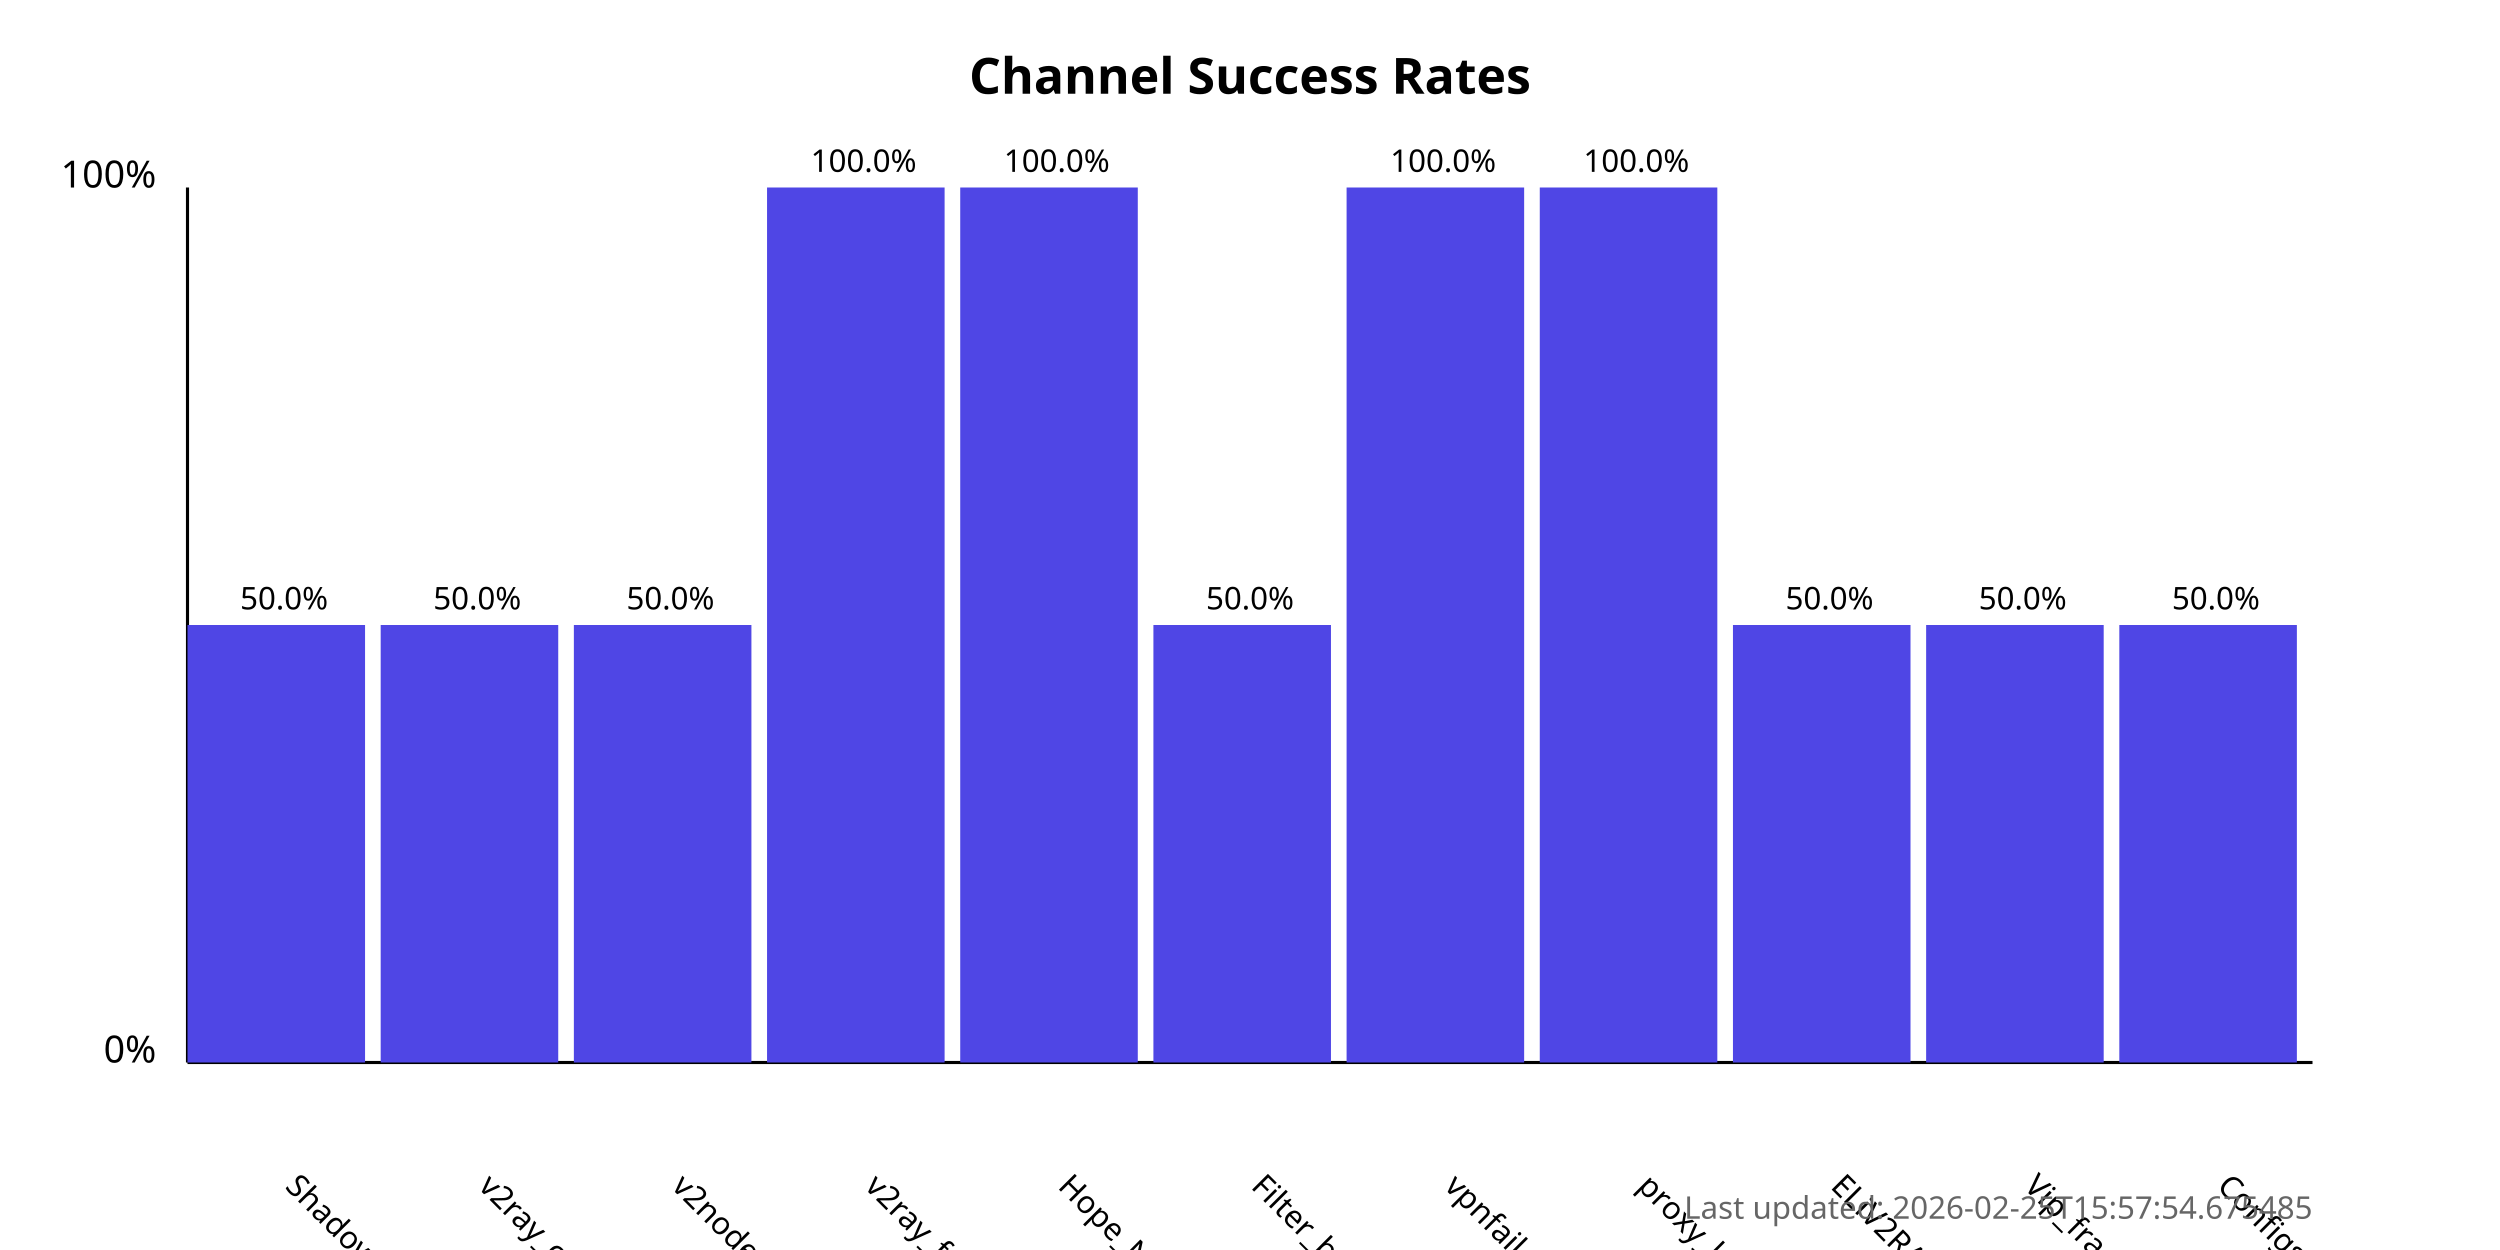
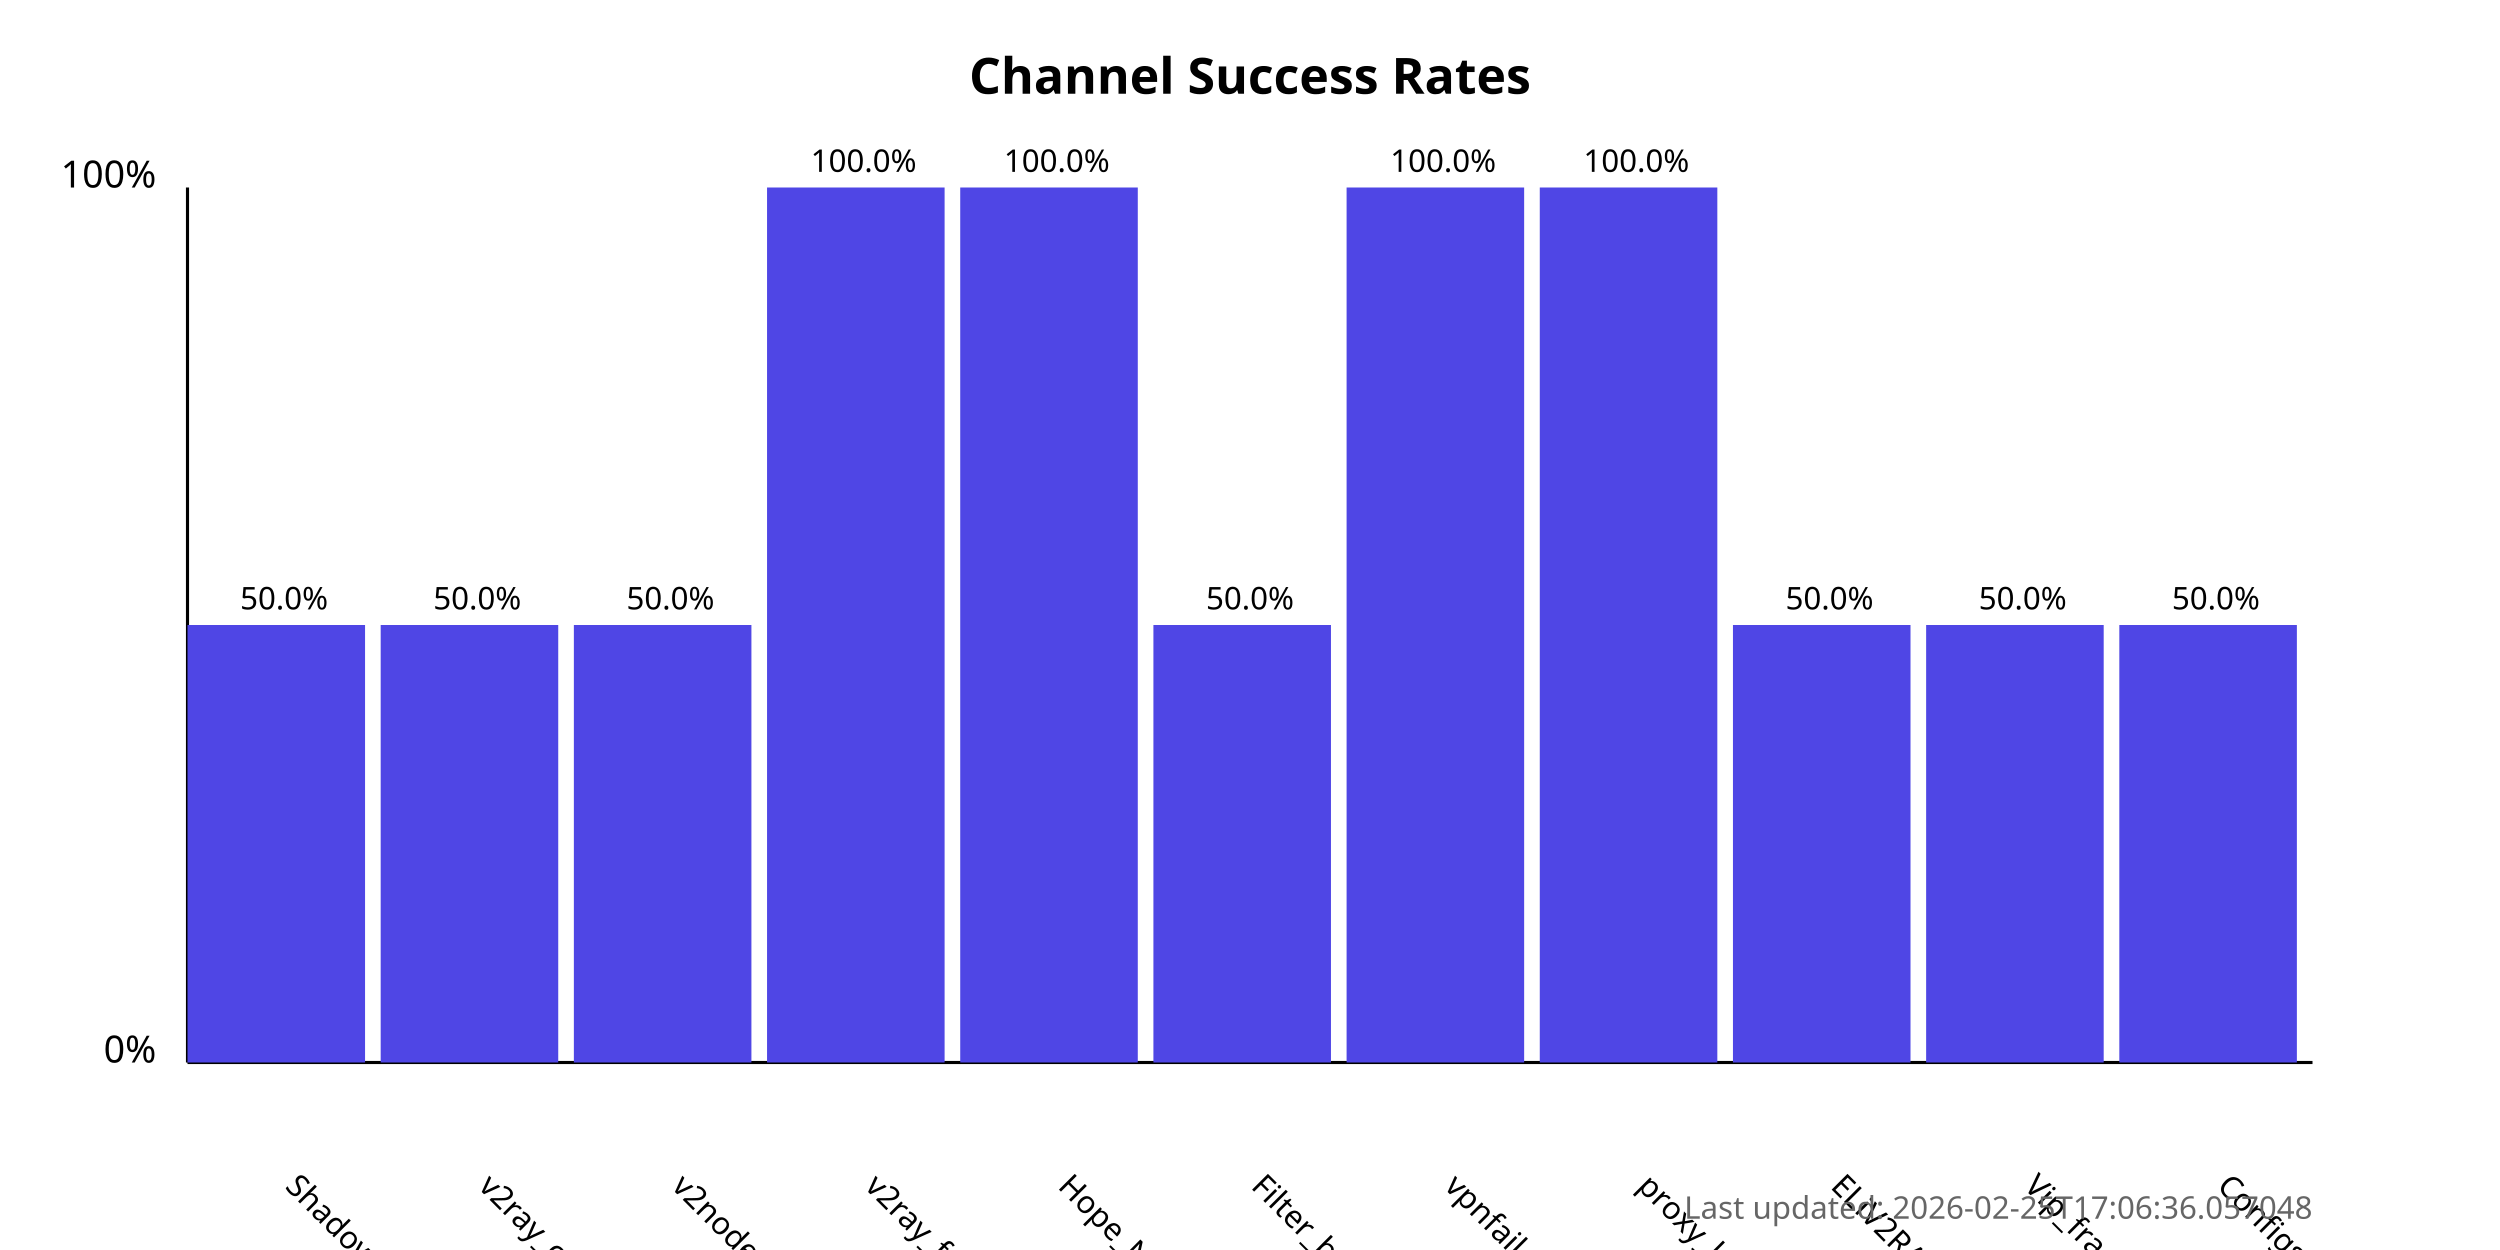
<svg xmlns="http://www.w3.org/2000/svg" width="800" height="400">
  <style>
            .chart-title { font: bold 16px sans-serif; }
            .axis-label { font: 12px sans-serif; }
            .tick-label { font: 10px sans-serif; }
            .bar { fill: #4f46e5; }
            .bar:hover { fill: #6366f1; }
            .timestamp { font: 10px sans-serif; fill: #666; }
        </style>
  <text x="400.0" y="30" text-anchor="middle" class="chart-title">
            Channel Success Rates
        </text>
  <line x1="60" y1="340" x2="60" y2="60" stroke="black" stroke-width="1" />
  <line x1="60" y1="340" x2="740" y2="340" stroke="black" stroke-width="1" />
  <text x="50" y="340" text-anchor="end" class="axis-label">0%</text>
  <text x="50" y="60" text-anchor="end" class="axis-label">100%</text>
  <g>
    <rect x="60" y="200.0" width="56.818" height="140.0" class="bar" />
    <text x="90.909" y="380" transform="rotate(45, 90.90909, 380)" text-anchor="start" class="tick-label">
                ShadowProxy66
            </text>
    <text x="90.909" y="195.0" text-anchor="middle" class="tick-label">
                50.0%
            </text>
  </g>
  <g>
    <rect x="121.818" y="200.0" width="56.818" height="140.0" class="bar" />
    <text x="152.727" y="380" transform="rotate(45, 152.7273, 380)" text-anchor="start" class="tick-label">
                v2ray_configs_pool
            </text>
    <text x="152.727" y="195.0" text-anchor="middle" class="tick-label">
                50.0%
            </text>
  </g>
  <g>
    <rect x="183.636" y="200.0" width="56.818" height="140.0" class="bar" />
    <text x="214.545" y="380" transform="rotate(45, 214.5455, 380)" text-anchor="start" class="tick-label">
                v2nodes
            </text>
    <text x="214.545" y="195.0" text-anchor="middle" class="tick-label">
                50.0%
            </text>
  </g>
  <g>
    <rect x="245.455" y="60.0" width="56.818" height="280.0" class="bar" />
    <text x="276.364" y="380" transform="rotate(45, 276.3636, 380)" text-anchor="start" class="tick-label">
                v2ray_free_conf
            </text>
    <text x="276.364" y="55.0" text-anchor="middle" class="tick-label">
                100.0%
            </text>
  </g>
  <g>
    <rect x="307.273" y="60.0" width="56.818" height="280.0" class="bar" />
    <text x="338.182" y="380" transform="rotate(45, 338.1818, 380)" text-anchor="start" class="tick-label">
                Hope_Net
            </text>
    <text x="338.182" y="55.0" text-anchor="middle" class="tick-label">
                100.0%
            </text>
  </g>
  <g>
    <rect x="369.091" y="200.0" width="56.818" height="140.0" class="bar" />
    <text x="400.0" y="380" transform="rotate(45, 400.0, 380)" text-anchor="start" class="tick-label">
                Filter_breaker
            </text>
    <text x="400.0" y="195.0" text-anchor="middle" class="tick-label">
                50.0%
            </text>
  </g>
  <g>
    <rect x="430.909" y="60.0" width="56.818" height="280.0" class="bar" />
    <text x="461.818" y="380" transform="rotate(45, 461.8182, 380)" text-anchor="start" class="tick-label">
                vpnfail_vless
            </text>
    <text x="461.818" y="55.0" text-anchor="middle" class="tick-label">
                100.0%
            </text>
  </g>
  <g>
    <rect x="492.727" y="60.0" width="56.818" height="280.0" class="bar" />
    <text x="523.636" y="380" transform="rotate(45, 523.6364, 380)" text-anchor="start" class="tick-label">
                proxy_kafee
            </text>
    <text x="523.636" y="55.0" text-anchor="middle" class="tick-label">
                100.0%
            </text>
  </g>
  <g>
    <rect x="554.545" y="200.0" width="56.818" height="140.0" class="bar" />
    <text x="585.455" y="380" transform="rotate(45, 585.4545, 380)" text-anchor="start" class="tick-label">
                ELiV2RAY
            </text>
    <text x="585.455" y="195.0" text-anchor="middle" class="tick-label">
                50.0%
            </text>
  </g>
  <g>
    <rect x="616.364" y="200.0" width="56.818" height="140.0" class="bar" />
    <text x="647.273" y="380" transform="rotate(45, 647.2727, 380)" text-anchor="start" class="tick-label">
                Vip_fragment_v2ray
            </text>
    <text x="647.273" y="195.0" text-anchor="middle" class="tick-label">
                50.0%
            </text>
  </g>
  <g>
    <rect x="678.182" y="200.0" width="56.818" height="140.0" class="bar" />
    <text x="709.091" y="380" transform="rotate(45, 709.0909, 380)" text-anchor="start" class="tick-label">
                ConfigsHubPlus
            </text>
    <text x="709.091" y="195.0" text-anchor="middle" class="tick-label">
                50.0%
            </text>
  </g>
  <text x="740" y="390" text-anchor="end" class="timestamp">
-             Last updated: 2026-02-25T15:57:54.675485
+             Last updated: 2026-02-25T17:06:36.057048
        </text>
</svg>
